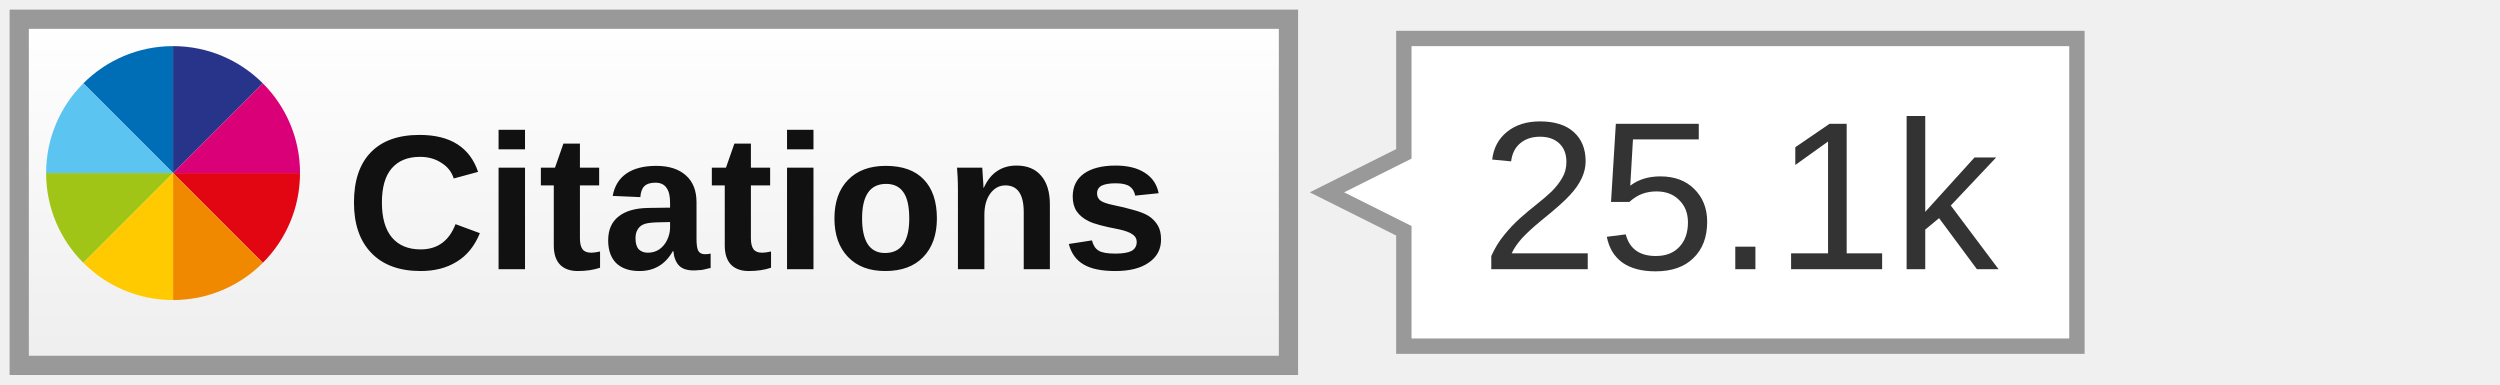
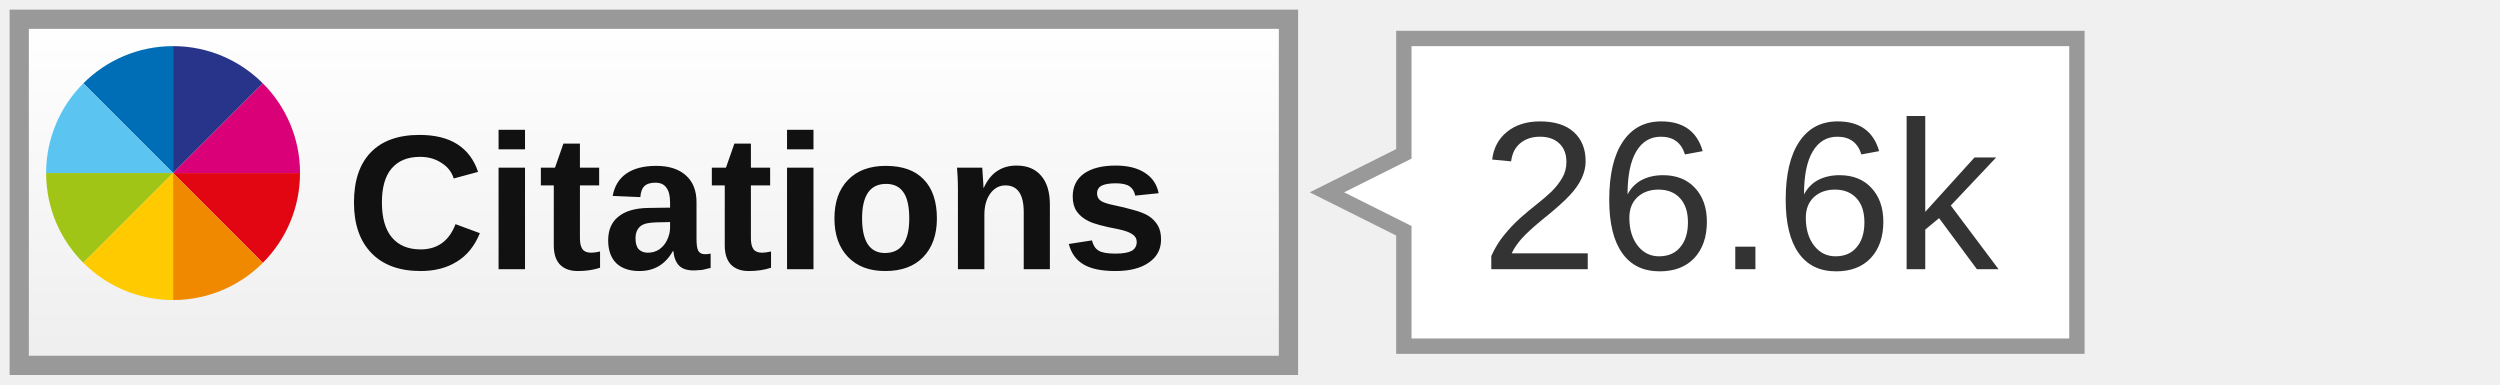
<svg xmlns="http://www.w3.org/2000/svg" width="130" height="20">
  <linearGradient id="a" x2="0" y2="100%">
    <stop offset="0" stop-color="#fff" />
    <stop offset="1" stop-color="#eee" />
  </linearGradient>
  <rect width="66" height="18" x="1" y="1" fill="url(#a)" stroke="#999" rx="0" />
  <svg x="2" y="2" width="14" height="14" viewBox="-150 -150 900 900">
    <path fill="#006EB6" d="M0 0l300 300v-424.4C182.9-124.4 76.8-76.9 0 0z" />
    <path fill="#28348A" d="M300-124.4V300L600 0c-76.8-76.9-182.9-124.4-300-124.4z" />
    <path fill="#E20613" d="M600 600c76.8-76.8 124.3-182.9 124.3-300H300l300 300z" />
    <path fill="#DA0078" d="M300 300h424.4c0-117.1-47.5-223.2-124.3-300L300 300z" />
    <path fill="#5BC4F1" d="M-124.4 300H300L0 0c-76.9 76.8-124.4 182.9-124.4 300z" />
    <path fill="#A1C517" d="M0 600l300-300h-424.4c0 117.1 47.5 223.2 124.4 300z" />
    <path fill="#F08800" d="M300 724.4c117.1 0 223.2-47.5 300-124.3L300 300v424.4z" />
    <path fill="#FFCB00" d="M300 724.4V300L0 600c76.8 76.9 182.9 124.4 300 124.4z" />
  </svg>
  <text font-family="Arial,sans-serif" font-size="10" font-weight="bold" fill="#111" x="18" y="14">Citations</text>
  <path fill="#fff" stroke="#999" stroke-width="0.8" d="M73 2 v6 l-4 2 l4 2 v6 h35 v-16 z" />
-   <text font-family="Arial,sans-serif" font-size="11" fill="#333" x="77" y="14">25.1k</text>
+   <text font-family="Arial,sans-serif" font-size="11" fill="#333" x="77" y="14">26.6k</text>
</svg>
